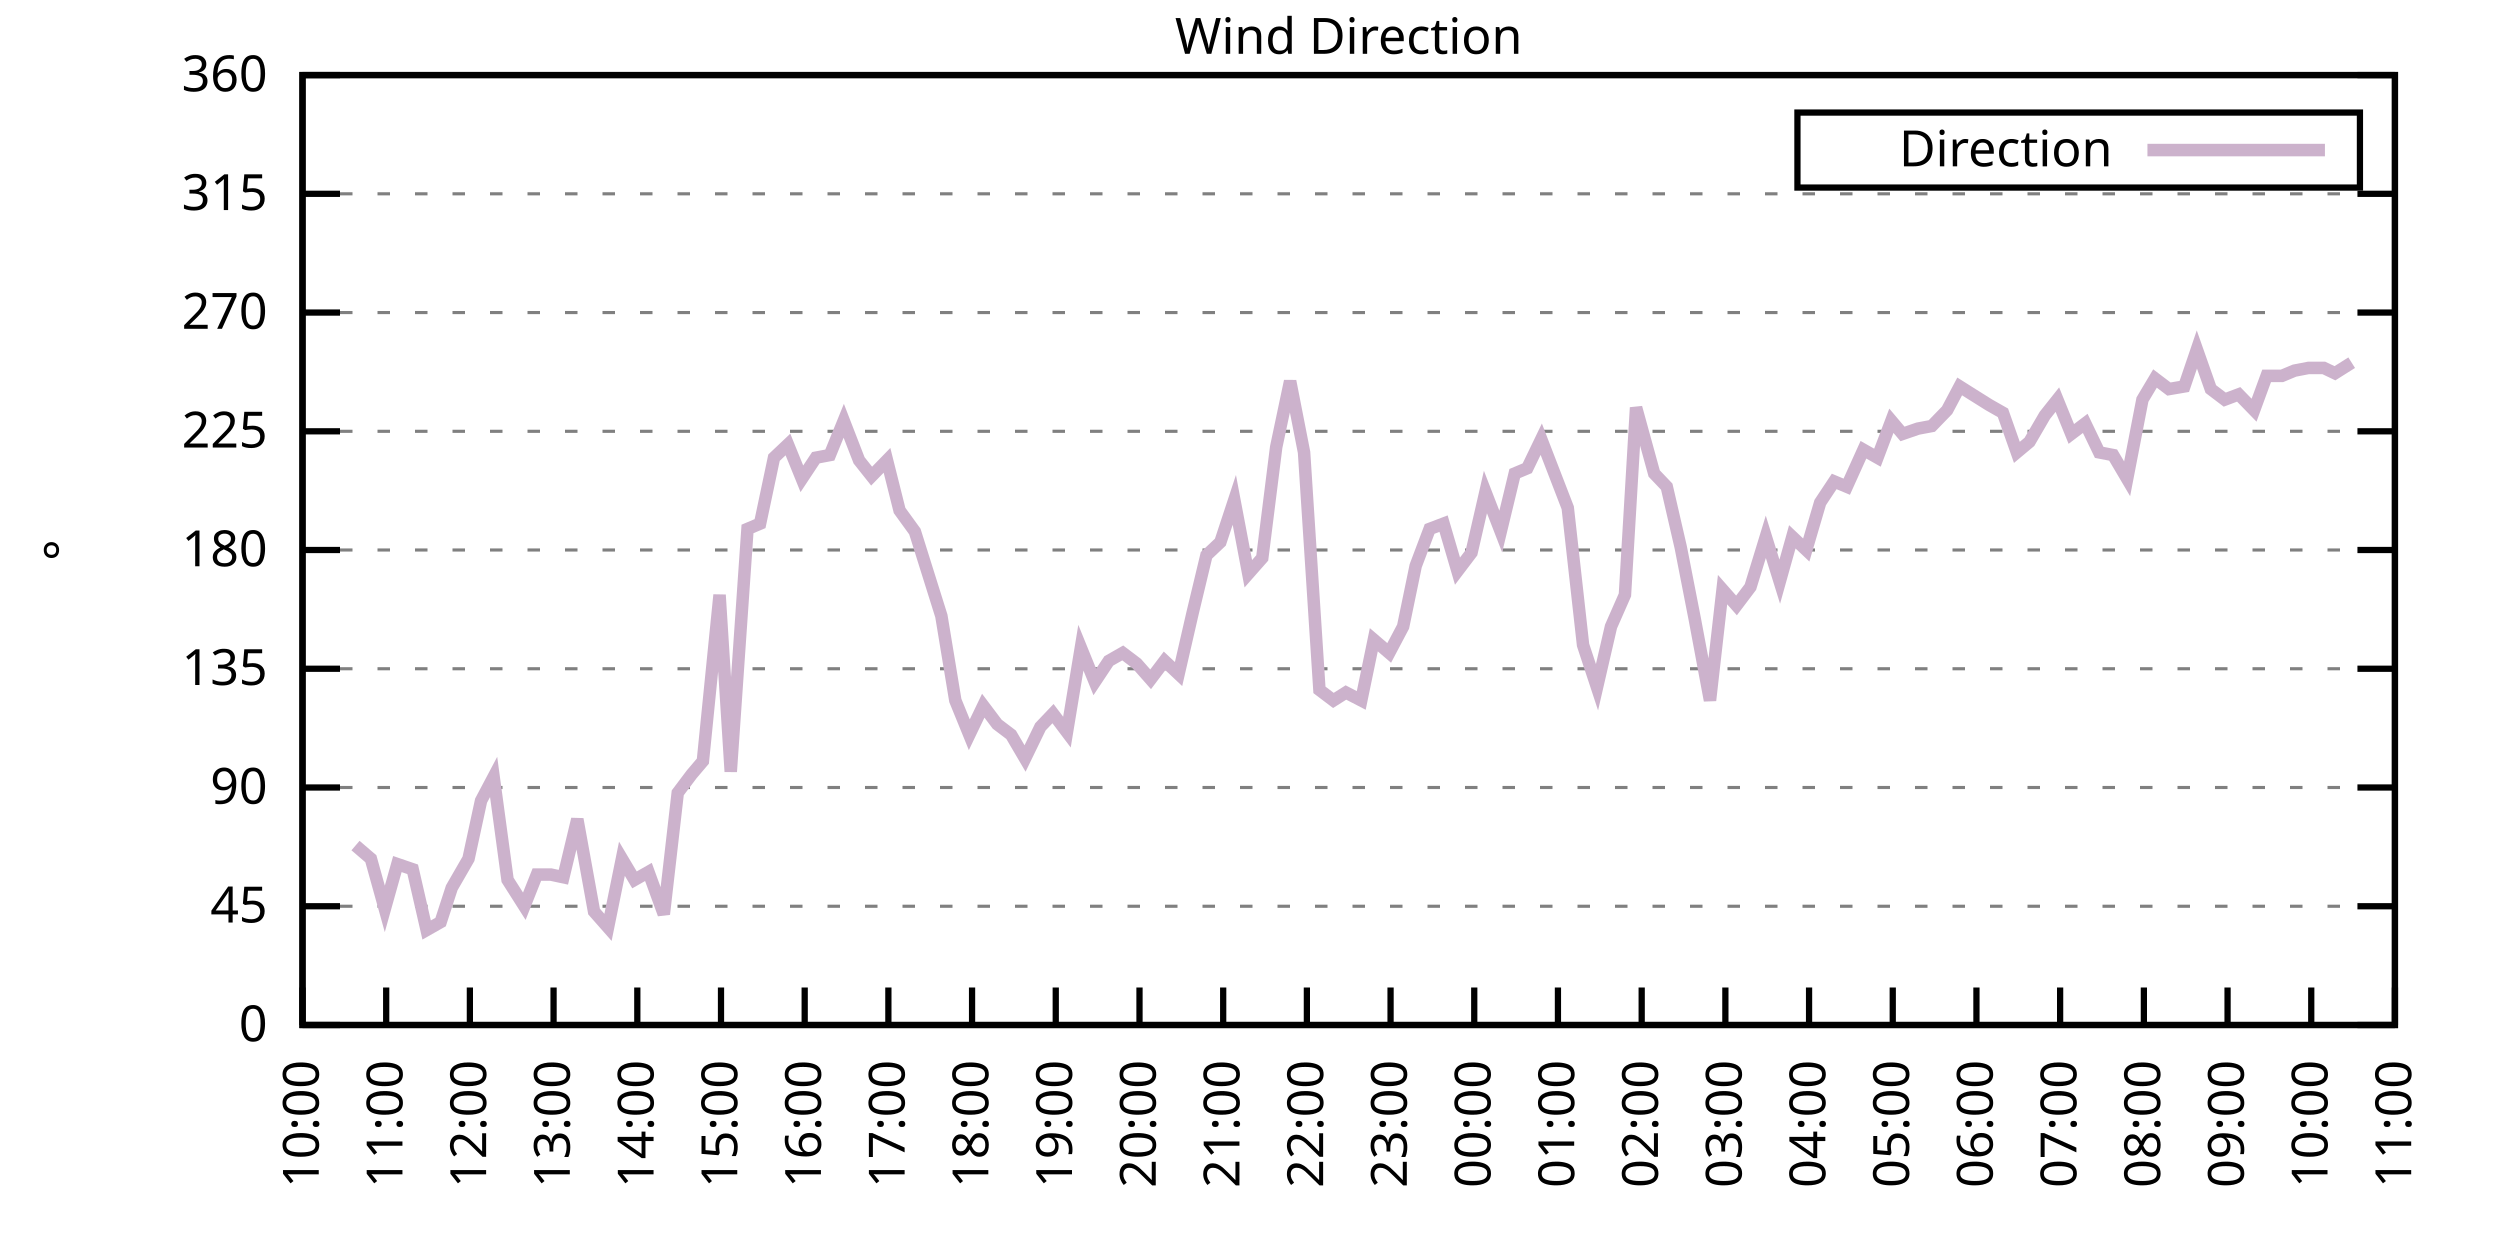
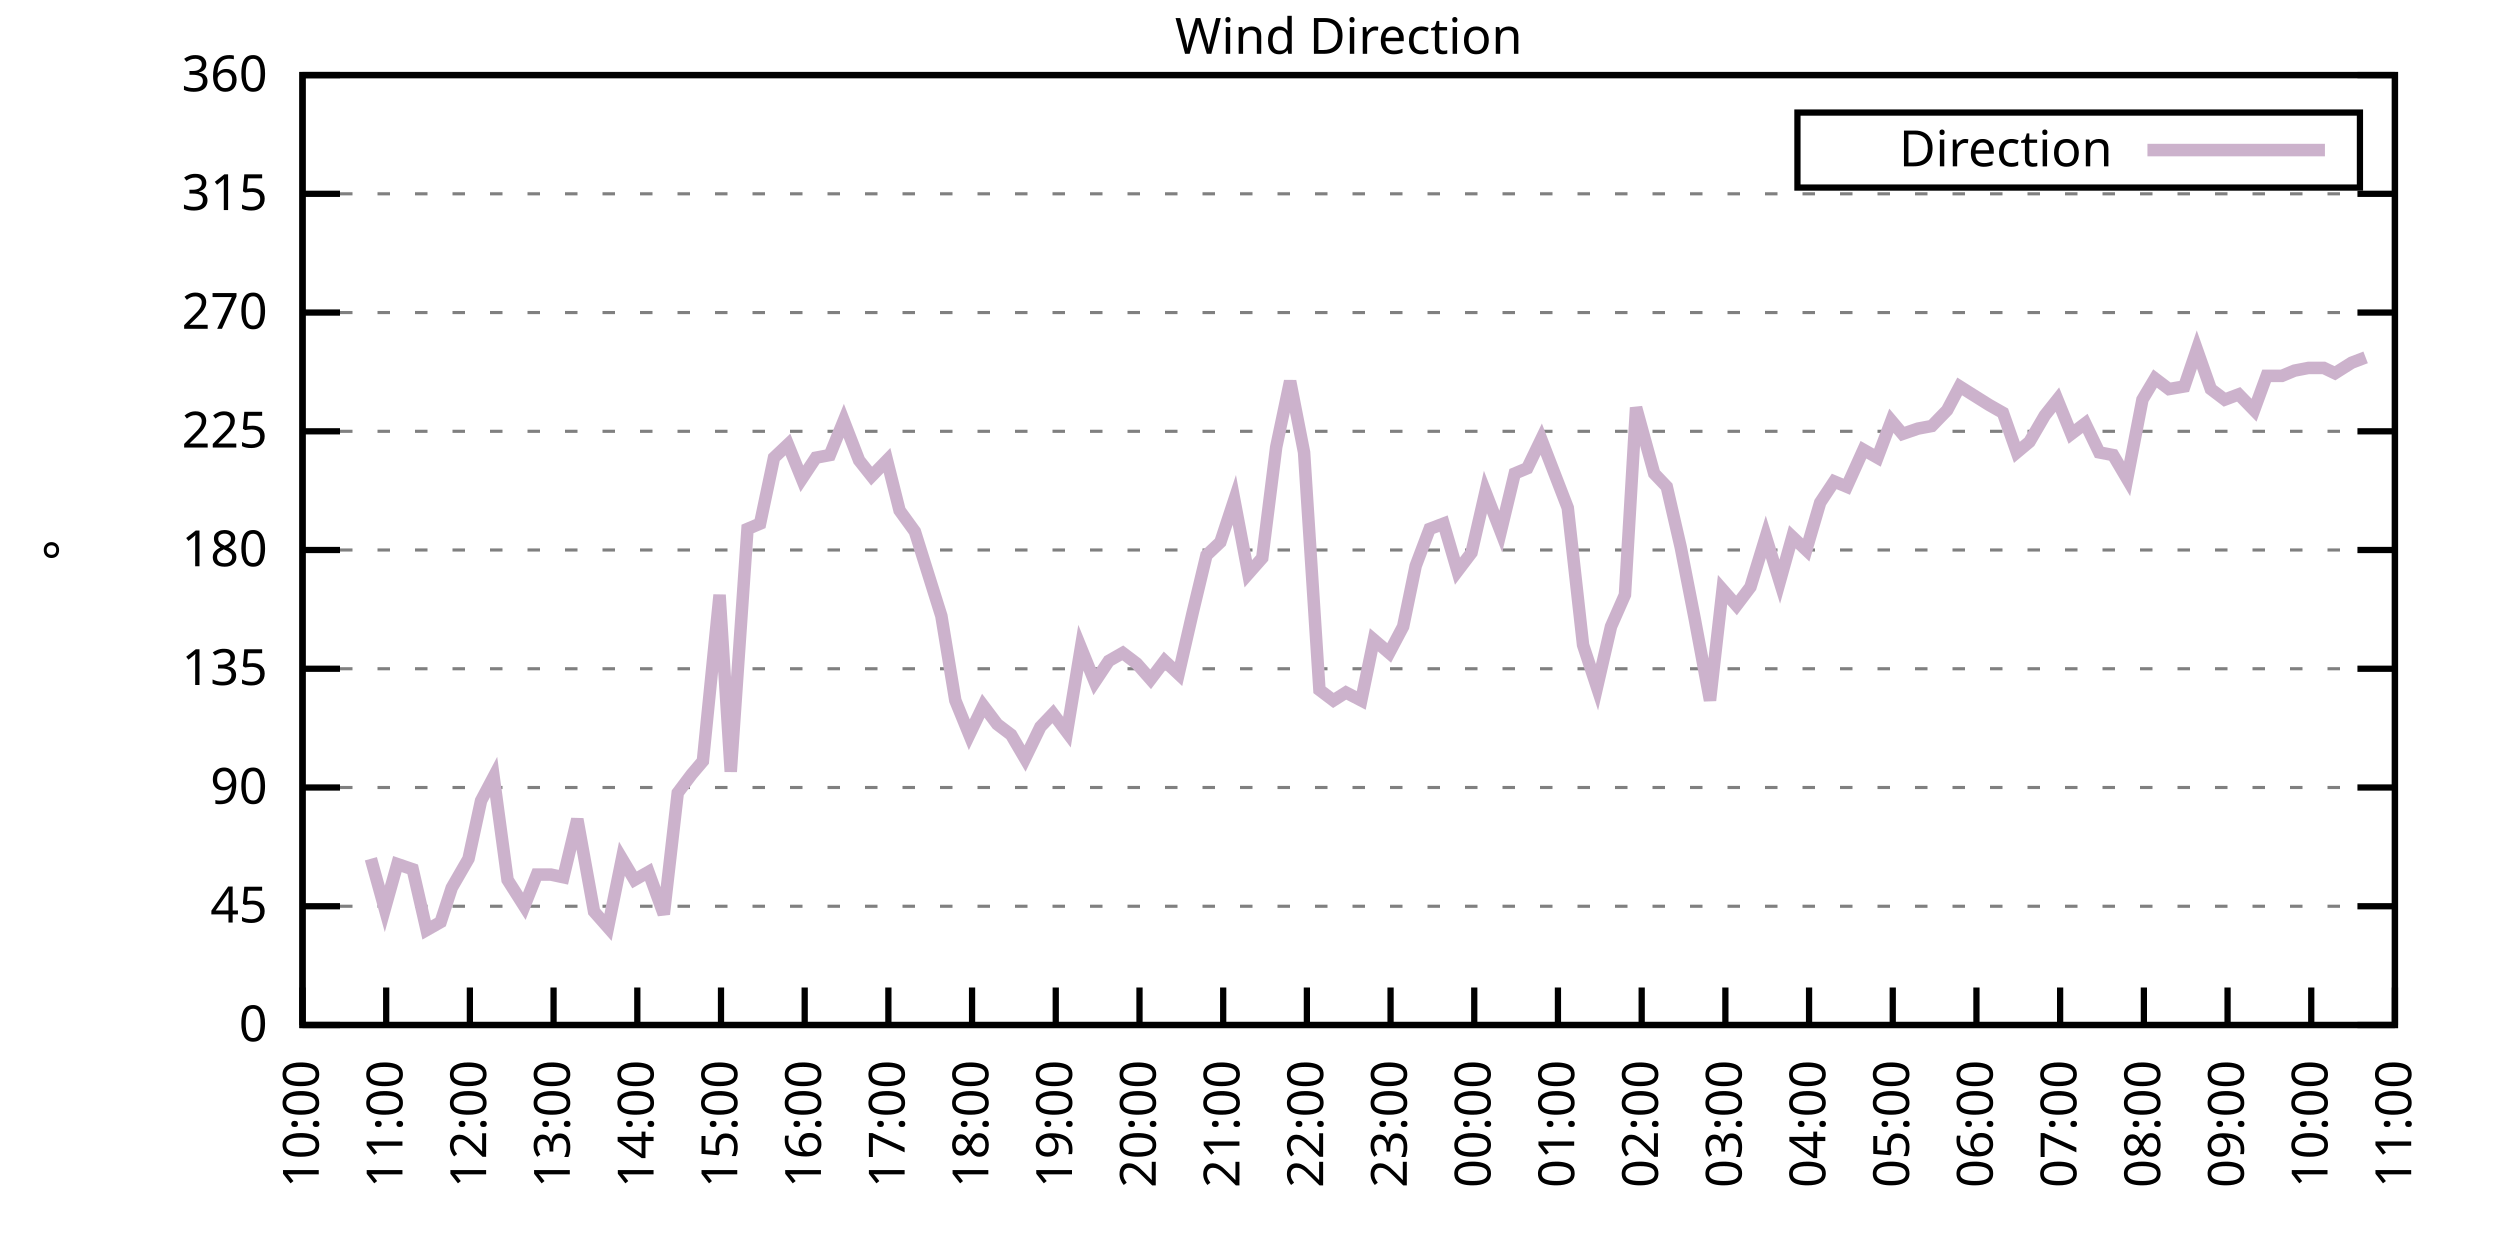
<svg xmlns="http://www.w3.org/2000/svg" xmlns:xlink="http://www.w3.org/1999/xlink" width="400" height="200" viewBox="0 0 400 200">
  <g id="gnuplot_canvas">
    <rect x="0" y="0" width="400" height="200" fill="none" />
    <defs>
      <circle id="gpDot" r="0.5" stroke-width="0.5" stroke="currentColor" />
      <path id="gpPt0" stroke-width="0.333" stroke="currentColor" d="M-1,0 h2 M0,-1 v2" />
      <path id="gpPt1" stroke-width="0.333" stroke="currentColor" d="M-1,-1 L1,1 M1,-1 L-1,1" />
      <path id="gpPt2" stroke-width="0.333" stroke="currentColor" d="M-1,0 L1,0 M0,-1 L0,1 M-1,-1 L1,1 M-1,1 L1,-1" />
      <rect id="gpPt3" stroke-width="0.333" stroke="currentColor" x="-1" y="-1" width="2" height="2" />
      <rect id="gpPt4" stroke-width="0.333" stroke="currentColor" fill="currentColor" x="-1" y="-1" width="2" height="2" />
      <circle id="gpPt5" stroke-width="0.333" stroke="currentColor" cx="0" cy="0" r="1" />
      <use xlink:href="#gpPt5" id="gpPt6" fill="currentColor" stroke="none" />
      <path id="gpPt7" stroke-width="0.333" stroke="currentColor" d="M0,-1.33 L-1.33,0.67 L1.33,0.67 z" />
      <use xlink:href="#gpPt7" id="gpPt8" fill="currentColor" stroke="none" />
      <use xlink:href="#gpPt7" id="gpPt9" stroke="currentColor" transform="rotate(180)" />
      <use xlink:href="#gpPt9" id="gpPt10" fill="currentColor" stroke="none" />
      <use xlink:href="#gpPt3" id="gpPt11" stroke="currentColor" transform="rotate(45)" />
      <use xlink:href="#gpPt11" id="gpPt12" fill="currentColor" stroke="none" />
      <path id="gpPt13" stroke-width="0.333" stroke="currentColor" d="M0,1.330 L1.265,0.411 L0.782,-1.067 L-0.782,-1.076 L-1.265,0.411 z" />
      <use xlink:href="#gpPt13" id="gpPt14" fill="currentColor" stroke="none" />
      <filter id="textbox" filterUnits="objectBoundingBox" x="0" y="0" height="1" width="1">
        <feFlood flood-color="white" flood-opacity="1" result="bgnd" />
        <feComposite in="SourceGraphic" in2="bgnd" operator="atop" />
      </filter>
      <filter id="greybox" filterUnits="objectBoundingBox" x="0" y="0" height="1" width="1">
        <feFlood flood-color="lightgrey" flood-opacity="1" result="grey" />
        <feComposite in="SourceGraphic" in2="grey" operator="atop" />
      </filter>
    </defs>
    <g fill="none" color="white" stroke="currentColor" stroke-width="1.00" stroke-linecap="butt" stroke-linejoin="miter">
</g>
    <g fill="none" color="black" stroke="currentColor" stroke-width="1.00" stroke-linecap="butt" stroke-linejoin="miter">
      <g stroke="none" shape-rendering="crispEdges">
        <polygon fill="rgb(255, 255, 255)" points="48.40,164.00 383.18,164.00 383.18,12.02 48.40,12.02 " />
      </g>
    </g>
    <g fill="none" color="black" stroke="currentColor" stroke-width="1.00" stroke-linecap="butt" stroke-linejoin="miter">
</g>
    <g fill="none" color="black" stroke="black" stroke-width="0.50" stroke-linecap="butt" stroke-linejoin="miter">
</g>
    <g fill="none" color="gray" stroke="currentColor" stroke-width="0.50" stroke-linecap="butt" stroke-linejoin="miter">
      <path stroke="gray" stroke-dasharray="2,4" class="gridline" d="M48.40,164.00 L383.19,164.00  " />
    </g>
    <g fill="none" color="gray" stroke="gray" stroke-width="1.00" stroke-linecap="butt" stroke-linejoin="miter">
</g>
    <g fill="none" color="black" stroke="currentColor" stroke-width="1.00" stroke-linecap="butt" stroke-linejoin="miter">
      <path stroke="black" d="M48.40,164.00 L54.40,164.00 M383.19,164.00 L377.19,164.00  " />
      <g transform="translate(42.80,166.60)" stroke="none" fill="black" font-family="Sans" font-size="8.00" text-anchor="end">
        <text>
          <tspan font-family="Sans"> 0</tspan>
        </text>
      </g>
    </g>
    <g fill="none" color="black" stroke="currentColor" stroke-width="1.00" stroke-linecap="butt" stroke-linejoin="miter">
</g>
    <g fill="none" color="black" stroke="black" stroke-width="0.50" stroke-linecap="butt" stroke-linejoin="miter">
</g>
    <g fill="none" color="gray" stroke="currentColor" stroke-width="0.50" stroke-linecap="butt" stroke-linejoin="miter">
      <path stroke="gray" stroke-dasharray="2,4" class="gridline" d="M48.40,145.00 L383.19,145.00  " />
    </g>
    <g fill="none" color="gray" stroke="gray" stroke-width="1.00" stroke-linecap="butt" stroke-linejoin="miter">
</g>
    <g fill="none" color="black" stroke="currentColor" stroke-width="1.00" stroke-linecap="butt" stroke-linejoin="miter">
      <path stroke="black" d="M48.40,145.00 L54.40,145.00 M383.19,145.00 L377.19,145.00  " />
      <g transform="translate(42.80,147.60)" stroke="none" fill="black" font-family="Sans" font-size="8.00" text-anchor="end">
        <text>
          <tspan font-family="Sans"> 45</tspan>
        </text>
      </g>
    </g>
    <g fill="none" color="black" stroke="currentColor" stroke-width="1.00" stroke-linecap="butt" stroke-linejoin="miter">
</g>
    <g fill="none" color="black" stroke="black" stroke-width="0.50" stroke-linecap="butt" stroke-linejoin="miter">
</g>
    <g fill="none" color="gray" stroke="currentColor" stroke-width="0.50" stroke-linecap="butt" stroke-linejoin="miter">
      <path stroke="gray" stroke-dasharray="2,4" class="gridline" d="M48.40,126.00 L383.19,126.00  " />
    </g>
    <g fill="none" color="gray" stroke="gray" stroke-width="1.00" stroke-linecap="butt" stroke-linejoin="miter">
</g>
    <g fill="none" color="black" stroke="currentColor" stroke-width="1.00" stroke-linecap="butt" stroke-linejoin="miter">
      <path stroke="black" d="M48.40,126.00 L54.40,126.00 M383.19,126.00 L377.19,126.00  " />
      <g transform="translate(42.80,128.60)" stroke="none" fill="black" font-family="Sans" font-size="8.00" text-anchor="end">
        <text>
          <tspan font-family="Sans"> 90</tspan>
        </text>
      </g>
    </g>
    <g fill="none" color="black" stroke="currentColor" stroke-width="1.00" stroke-linecap="butt" stroke-linejoin="miter">
</g>
    <g fill="none" color="black" stroke="black" stroke-width="0.50" stroke-linecap="butt" stroke-linejoin="miter">
</g>
    <g fill="none" color="gray" stroke="currentColor" stroke-width="0.50" stroke-linecap="butt" stroke-linejoin="miter">
      <path stroke="gray" stroke-dasharray="2,4" class="gridline" d="M48.40,107.00 L383.19,107.00  " />
    </g>
    <g fill="none" color="gray" stroke="gray" stroke-width="1.00" stroke-linecap="butt" stroke-linejoin="miter">
</g>
    <g fill="none" color="black" stroke="currentColor" stroke-width="1.00" stroke-linecap="butt" stroke-linejoin="miter">
      <path stroke="black" d="M48.40,107.00 L54.40,107.00 M383.19,107.00 L377.19,107.00  " />
      <g transform="translate(42.80,109.60)" stroke="none" fill="black" font-family="Sans" font-size="8.00" text-anchor="end">
        <text>
          <tspan font-family="Sans"> 135</tspan>
        </text>
      </g>
    </g>
    <g fill="none" color="black" stroke="currentColor" stroke-width="1.00" stroke-linecap="butt" stroke-linejoin="miter">
</g>
    <g fill="none" color="black" stroke="black" stroke-width="0.50" stroke-linecap="butt" stroke-linejoin="miter">
</g>
    <g fill="none" color="gray" stroke="currentColor" stroke-width="0.50" stroke-linecap="butt" stroke-linejoin="miter">
      <path stroke="gray" stroke-dasharray="2,4" class="gridline" d="M48.40,88.00 L383.19,88.00  " />
    </g>
    <g fill="none" color="gray" stroke="gray" stroke-width="1.00" stroke-linecap="butt" stroke-linejoin="miter">
</g>
    <g fill="none" color="black" stroke="currentColor" stroke-width="1.00" stroke-linecap="butt" stroke-linejoin="miter">
      <path stroke="black" d="M48.40,88.00 L54.40,88.00 M383.19,88.00 L377.19,88.00  " />
      <g transform="translate(42.80,90.60)" stroke="none" fill="black" font-family="Sans" font-size="8.00" text-anchor="end">
        <text>
          <tspan font-family="Sans"> 180</tspan>
        </text>
      </g>
    </g>
    <g fill="none" color="black" stroke="currentColor" stroke-width="1.00" stroke-linecap="butt" stroke-linejoin="miter">
</g>
    <g fill="none" color="black" stroke="black" stroke-width="0.50" stroke-linecap="butt" stroke-linejoin="miter">
</g>
    <g fill="none" color="gray" stroke="currentColor" stroke-width="0.50" stroke-linecap="butt" stroke-linejoin="miter">
      <path stroke="gray" stroke-dasharray="2,4" class="gridline" d="M48.40,69.01 L383.19,69.01  " />
    </g>
    <g fill="none" color="gray" stroke="gray" stroke-width="1.00" stroke-linecap="butt" stroke-linejoin="miter">
</g>
    <g fill="none" color="black" stroke="currentColor" stroke-width="1.00" stroke-linecap="butt" stroke-linejoin="miter">
      <path stroke="black" d="M48.40,69.01 L54.40,69.01 M383.19,69.01 L377.19,69.01  " />
      <g transform="translate(42.80,71.61)" stroke="none" fill="black" font-family="Sans" font-size="8.00" text-anchor="end">
        <text>
          <tspan font-family="Sans"> 225</tspan>
        </text>
      </g>
    </g>
    <g fill="none" color="black" stroke="currentColor" stroke-width="1.00" stroke-linecap="butt" stroke-linejoin="miter">
</g>
    <g fill="none" color="black" stroke="black" stroke-width="0.50" stroke-linecap="butt" stroke-linejoin="miter">
</g>
    <g fill="none" color="gray" stroke="currentColor" stroke-width="0.50" stroke-linecap="butt" stroke-linejoin="miter">
      <path stroke="gray" stroke-dasharray="2,4" class="gridline" d="M48.40,50.01 L383.19,50.01  " />
    </g>
    <g fill="none" color="gray" stroke="gray" stroke-width="1.00" stroke-linecap="butt" stroke-linejoin="miter">
</g>
    <g fill="none" color="black" stroke="currentColor" stroke-width="1.00" stroke-linecap="butt" stroke-linejoin="miter">
      <path stroke="black" d="M48.40,50.01 L54.40,50.01 M383.19,50.01 L377.19,50.01  " />
      <g transform="translate(42.80,52.61)" stroke="none" fill="black" font-family="Sans" font-size="8.00" text-anchor="end">
        <text>
          <tspan font-family="Sans"> 270</tspan>
        </text>
      </g>
    </g>
    <g fill="none" color="black" stroke="currentColor" stroke-width="1.00" stroke-linecap="butt" stroke-linejoin="miter">
</g>
    <g fill="none" color="black" stroke="black" stroke-width="0.50" stroke-linecap="butt" stroke-linejoin="miter">
</g>
    <g fill="none" color="gray" stroke="currentColor" stroke-width="0.50" stroke-linecap="butt" stroke-linejoin="miter">
      <path stroke="gray" stroke-dasharray="2,4" class="gridline" d="M48.40,31.01 L383.19,31.01  " />
    </g>
    <g fill="none" color="gray" stroke="gray" stroke-width="1.00" stroke-linecap="butt" stroke-linejoin="miter">
</g>
    <g fill="none" color="black" stroke="currentColor" stroke-width="1.00" stroke-linecap="butt" stroke-linejoin="miter">
      <path stroke="black" d="M48.40,31.01 L54.40,31.01 M383.19,31.01 L377.19,31.01  " />
      <g transform="translate(42.80,33.61)" stroke="none" fill="black" font-family="Sans" font-size="8.00" text-anchor="end">
        <text>
          <tspan font-family="Sans"> 315</tspan>
        </text>
      </g>
    </g>
    <g fill="none" color="black" stroke="currentColor" stroke-width="1.00" stroke-linecap="butt" stroke-linejoin="miter">
</g>
    <g fill="none" color="black" stroke="black" stroke-width="0.50" stroke-linecap="butt" stroke-linejoin="miter">
</g>
    <g fill="none" color="gray" stroke="currentColor" stroke-width="0.50" stroke-linecap="butt" stroke-linejoin="miter">
      <path stroke="gray" stroke-dasharray="2,4" class="gridline" d="M48.40,12.01 L383.19,12.01  " />
    </g>
    <g fill="none" color="gray" stroke="gray" stroke-width="1.00" stroke-linecap="butt" stroke-linejoin="miter">
</g>
    <g fill="none" color="black" stroke="currentColor" stroke-width="1.00" stroke-linecap="butt" stroke-linejoin="miter">
      <path stroke="black" d="M48.40,12.01 L54.40,12.01 M383.19,12.01 L377.19,12.01  " />
      <g transform="translate(42.80,14.61)" stroke="none" fill="black" font-family="Sans" font-size="8.00" text-anchor="end">
        <text>
          <tspan font-family="Sans"> 360</tspan>
        </text>
      </g>
    </g>
    <g fill="none" color="black" stroke="currentColor" stroke-width="1.00" stroke-linecap="butt" stroke-linejoin="miter">
      <path stroke="black" d="M48.40,164.00 L48.40,158.00  " />
      <g transform="translate(51.00,169.60) rotate(270.00)" stroke="none" fill="black" font-family="Sans" font-size="8.00" text-anchor="end">
        <text>
          <tspan font-family="Sans">10:00</tspan>
        </text>
      </g>
    </g>
    <g fill="none" color="black" stroke="currentColor" stroke-width="1.00" stroke-linecap="butt" stroke-linejoin="miter">
      <path stroke="black" d="M61.79,164.00 L61.79,158.00  " />
      <g transform="translate(64.39,169.60) rotate(270.00)" stroke="none" fill="black" font-family="Sans" font-size="8.00" text-anchor="end">
        <text>
          <tspan font-family="Sans">11:00</tspan>
        </text>
      </g>
    </g>
    <g fill="none" color="black" stroke="currentColor" stroke-width="1.00" stroke-linecap="butt" stroke-linejoin="miter">
      <path stroke="black" d="M75.18,164.00 L75.18,158.00  " />
      <g transform="translate(77.78,169.60) rotate(270.00)" stroke="none" fill="black" font-family="Sans" font-size="8.00" text-anchor="end">
        <text>
          <tspan font-family="Sans">12:00</tspan>
        </text>
      </g>
    </g>
    <g fill="none" color="black" stroke="currentColor" stroke-width="1.00" stroke-linecap="butt" stroke-linejoin="miter">
      <path stroke="black" d="M88.57,164.00 L88.57,158.00  " />
      <g transform="translate(91.17,169.60) rotate(270.00)" stroke="none" fill="black" font-family="Sans" font-size="8.00" text-anchor="end">
        <text>
          <tspan font-family="Sans">13:00</tspan>
        </text>
      </g>
    </g>
    <g fill="none" color="black" stroke="currentColor" stroke-width="1.00" stroke-linecap="butt" stroke-linejoin="miter">
      <path stroke="black" d="M101.97,164.00 L101.97,158.00  " />
      <g transform="translate(104.57,169.60) rotate(270.00)" stroke="none" fill="black" font-family="Sans" font-size="8.00" text-anchor="end">
        <text>
          <tspan font-family="Sans">14:00</tspan>
        </text>
      </g>
    </g>
    <g fill="none" color="black" stroke="currentColor" stroke-width="1.00" stroke-linecap="butt" stroke-linejoin="miter">
      <path stroke="black" d="M115.36,164.00 L115.36,158.00  " />
      <g transform="translate(117.96,169.60) rotate(270.00)" stroke="none" fill="black" font-family="Sans" font-size="8.00" text-anchor="end">
        <text>
          <tspan font-family="Sans">15:00</tspan>
        </text>
      </g>
    </g>
    <g fill="none" color="black" stroke="currentColor" stroke-width="1.00" stroke-linecap="butt" stroke-linejoin="miter">
      <path stroke="black" d="M128.75,164.00 L128.75,158.00  " />
      <g transform="translate(131.35,169.60) rotate(270.00)" stroke="none" fill="black" font-family="Sans" font-size="8.00" text-anchor="end">
        <text>
          <tspan font-family="Sans">16:00</tspan>
        </text>
      </g>
    </g>
    <g fill="none" color="black" stroke="currentColor" stroke-width="1.00" stroke-linecap="butt" stroke-linejoin="miter">
      <path stroke="black" d="M142.14,164.00 L142.14,158.00  " />
      <g transform="translate(144.74,169.60) rotate(270.00)" stroke="none" fill="black" font-family="Sans" font-size="8.00" text-anchor="end">
        <text>
          <tspan font-family="Sans">17:00</tspan>
        </text>
      </g>
    </g>
    <g fill="none" color="black" stroke="currentColor" stroke-width="1.00" stroke-linecap="butt" stroke-linejoin="miter">
      <path stroke="black" d="M155.53,164.00 L155.53,158.00  " />
      <g transform="translate(158.13,169.60) rotate(270.00)" stroke="none" fill="black" font-family="Sans" font-size="8.00" text-anchor="end">
        <text>
          <tspan font-family="Sans">18:00</tspan>
        </text>
      </g>
    </g>
    <g fill="none" color="black" stroke="currentColor" stroke-width="1.00" stroke-linecap="butt" stroke-linejoin="miter">
      <path stroke="black" d="M168.92,164.00 L168.92,158.00  " />
      <g transform="translate(171.52,169.60) rotate(270.00)" stroke="none" fill="black" font-family="Sans" font-size="8.00" text-anchor="end">
        <text>
          <tspan font-family="Sans">19:00</tspan>
        </text>
      </g>
    </g>
    <g fill="none" color="black" stroke="currentColor" stroke-width="1.00" stroke-linecap="butt" stroke-linejoin="miter">
      <path stroke="black" d="M182.32,164.00 L182.32,158.00  " />
      <g transform="translate(184.92,169.60) rotate(270.00)" stroke="none" fill="black" font-family="Sans" font-size="8.00" text-anchor="end">
        <text>
          <tspan font-family="Sans">20:00</tspan>
        </text>
      </g>
    </g>
    <g fill="none" color="black" stroke="currentColor" stroke-width="1.00" stroke-linecap="butt" stroke-linejoin="miter">
      <path stroke="black" d="M195.71,164.00 L195.71,158.00  " />
      <g transform="translate(198.31,169.60) rotate(270.00)" stroke="none" fill="black" font-family="Sans" font-size="8.00" text-anchor="end">
        <text>
          <tspan font-family="Sans">21:00</tspan>
        </text>
      </g>
    </g>
    <g fill="none" color="black" stroke="currentColor" stroke-width="1.00" stroke-linecap="butt" stroke-linejoin="miter">
      <path stroke="black" d="M209.10,164.00 L209.10,158.00  " />
      <g transform="translate(211.70,169.60) rotate(270.00)" stroke="none" fill="black" font-family="Sans" font-size="8.00" text-anchor="end">
        <text>
          <tspan font-family="Sans">22:00</tspan>
        </text>
      </g>
    </g>
    <g fill="none" color="black" stroke="currentColor" stroke-width="1.00" stroke-linecap="butt" stroke-linejoin="miter">
      <path stroke="black" d="M222.49,164.00 L222.49,158.00  " />
      <g transform="translate(225.09,169.60) rotate(270.00)" stroke="none" fill="black" font-family="Sans" font-size="8.00" text-anchor="end">
        <text>
          <tspan font-family="Sans">23:00</tspan>
        </text>
      </g>
    </g>
    <g fill="none" color="black" stroke="currentColor" stroke-width="1.00" stroke-linecap="butt" stroke-linejoin="miter">
      <path stroke="black" d="M235.88,164.00 L235.88,158.00  " />
      <g transform="translate(238.48,169.60) rotate(270.00)" stroke="none" fill="black" font-family="Sans" font-size="8.00" text-anchor="end">
        <text>
          <tspan font-family="Sans">00:00</tspan>
        </text>
      </g>
    </g>
    <g fill="none" color="black" stroke="currentColor" stroke-width="1.00" stroke-linecap="butt" stroke-linejoin="miter">
      <path stroke="black" d="M249.27,164.00 L249.27,158.00  " />
      <g transform="translate(251.87,169.60) rotate(270.00)" stroke="none" fill="black" font-family="Sans" font-size="8.00" text-anchor="end">
        <text>
          <tspan font-family="Sans">01:00</tspan>
        </text>
      </g>
    </g>
    <g fill="none" color="black" stroke="currentColor" stroke-width="1.00" stroke-linecap="butt" stroke-linejoin="miter">
      <path stroke="black" d="M262.67,164.00 L262.67,158.00  " />
      <g transform="translate(265.27,169.60) rotate(270.00)" stroke="none" fill="black" font-family="Sans" font-size="8.00" text-anchor="end">
        <text>
          <tspan font-family="Sans">02:00</tspan>
        </text>
      </g>
    </g>
    <g fill="none" color="black" stroke="currentColor" stroke-width="1.00" stroke-linecap="butt" stroke-linejoin="miter">
      <path stroke="black" d="M276.06,164.00 L276.06,158.00  " />
      <g transform="translate(278.66,169.60) rotate(270.00)" stroke="none" fill="black" font-family="Sans" font-size="8.00" text-anchor="end">
        <text>
          <tspan font-family="Sans">03:00</tspan>
        </text>
      </g>
    </g>
    <g fill="none" color="black" stroke="currentColor" stroke-width="1.00" stroke-linecap="butt" stroke-linejoin="miter">
      <path stroke="black" d="M289.45,164.00 L289.45,158.00  " />
      <g transform="translate(292.05,169.60) rotate(270.00)" stroke="none" fill="black" font-family="Sans" font-size="8.00" text-anchor="end">
        <text>
          <tspan font-family="Sans">04:00</tspan>
        </text>
      </g>
    </g>
    <g fill="none" color="black" stroke="currentColor" stroke-width="1.00" stroke-linecap="butt" stroke-linejoin="miter">
      <path stroke="black" d="M302.84,164.00 L302.84,158.00  " />
      <g transform="translate(305.44,169.60) rotate(270.00)" stroke="none" fill="black" font-family="Sans" font-size="8.00" text-anchor="end">
        <text>
          <tspan font-family="Sans">05:00</tspan>
        </text>
      </g>
    </g>
    <g fill="none" color="black" stroke="currentColor" stroke-width="1.00" stroke-linecap="butt" stroke-linejoin="miter">
      <path stroke="black" d="M316.23,164.00 L316.23,158.00  " />
      <g transform="translate(318.83,169.60) rotate(270.00)" stroke="none" fill="black" font-family="Sans" font-size="8.00" text-anchor="end">
        <text>
          <tspan font-family="Sans">06:00</tspan>
        </text>
      </g>
    </g>
    <g fill="none" color="black" stroke="currentColor" stroke-width="1.00" stroke-linecap="butt" stroke-linejoin="miter">
      <path stroke="black" d="M329.62,164.00 L329.62,158.00  " />
      <g transform="translate(332.22,169.60) rotate(270.00)" stroke="none" fill="black" font-family="Sans" font-size="8.00" text-anchor="end">
        <text>
          <tspan font-family="Sans">07:00</tspan>
        </text>
      </g>
    </g>
    <g fill="none" color="black" stroke="currentColor" stroke-width="1.00" stroke-linecap="butt" stroke-linejoin="miter">
      <path stroke="black" d="M343.02,164.00 L343.02,158.00  " />
      <g transform="translate(345.62,169.60) rotate(270.00)" stroke="none" fill="black" font-family="Sans" font-size="8.00" text-anchor="end">
        <text>
          <tspan font-family="Sans">08:00</tspan>
        </text>
      </g>
    </g>
    <g fill="none" color="black" stroke="currentColor" stroke-width="1.00" stroke-linecap="butt" stroke-linejoin="miter">
      <path stroke="black" d="M356.41,164.00 L356.41,158.00  " />
      <g transform="translate(359.01,169.60) rotate(270.00)" stroke="none" fill="black" font-family="Sans" font-size="8.00" text-anchor="end">
        <text>
          <tspan font-family="Sans">09:00</tspan>
        </text>
      </g>
    </g>
    <g fill="none" color="black" stroke="currentColor" stroke-width="1.00" stroke-linecap="butt" stroke-linejoin="miter">
      <path stroke="black" d="M369.80,164.00 L369.80,158.00  " />
      <g transform="translate(372.40,169.60) rotate(270.00)" stroke="none" fill="black" font-family="Sans" font-size="8.00" text-anchor="end">
        <text>
          <tspan font-family="Sans">10:00</tspan>
        </text>
      </g>
    </g>
    <g fill="none" color="black" stroke="currentColor" stroke-width="1.00" stroke-linecap="butt" stroke-linejoin="miter">
      <path stroke="black" d="M383.19,164.00 L383.19,158.00  " />
      <g transform="translate(385.79,169.60) rotate(270.00)" stroke="none" fill="black" font-family="Sans" font-size="8.00" text-anchor="end">
        <text>
          <tspan font-family="Sans">11:00</tspan>
        </text>
      </g>
    </g>
    <g fill="none" color="black" stroke="currentColor" stroke-width="1.00" stroke-linecap="butt" stroke-linejoin="miter">
</g>
    <g fill="none" color="black" stroke="currentColor" stroke-width="1.00" stroke-linecap="butt" stroke-linejoin="miter">
      <path stroke="black" d="M48.40,12.01 L48.40,164.00 L383.19,164.00 L383.19,12.01 L48.40,12.01 Z  " />
    </g>
    <g fill="none" color="black" stroke="currentColor" stroke-width="1.00" stroke-linecap="butt" stroke-linejoin="miter">
</g>
    <g fill="none" color="black" stroke="currentColor" stroke-width="1.00" stroke-linecap="butt" stroke-linejoin="miter">
      <path stroke="black" d="M287.59,30.01 L287.59,18.01 L377.59,18.01 L377.59,30.01 L287.59,30.01 Z  " />
    </g>
    <g id="Wind_direction_plot_1">
      <g fill="none" color="white" stroke="black" stroke-width="2.00" stroke-linecap="butt" stroke-linejoin="miter">
</g>
      <g fill="none" color="black" stroke="currentColor" stroke-width="2.00" stroke-linecap="butt" stroke-linejoin="miter">
        <g transform="translate(337.99,26.61)" stroke="none" fill="black" font-family="Sans" font-size="8.00" text-anchor="end">
          <text>
            <tspan font-family="Sans">Direction</tspan>
          </text>
        </g>
      </g>
      <g fill="none" color="black" stroke="currentColor" stroke-width="2.00" stroke-linecap="butt" stroke-linejoin="miter">
-         <path stroke="rgb(204, 178, 204)" d="M343.59,24.01 L371.99,24.01 M56.88,135.29 L59.34,137.40 L61.57,145.42 L63.58,138.25 L66.03,139.09 L68.26,148.80   L70.50,147.53 L72.28,142.05 L74.96,137.40 L76.97,128.11 L78.98,124.31 L81.21,140.78 L83.89,145.00 L85.90,139.93   L88.13,139.93 L90.14,140.36 L92.37,131.07 L95.05,145.85 L97.28,148.38 L99.51,137.40 L101.52,140.78 L103.75,139.51   L106.21,146.27 L108.44,126.85 L110.67,123.89 L112.46,121.78 L115.13,95.18 L116.92,123.47 L119.60,84.63 L121.61,83.78   L123.84,73.23 L126.07,71.12 L128.30,76.61 L130.54,73.23 L132.77,72.81 L135.00,67.32 L137.45,73.65 L139.46,76.18   L141.92,73.65 L143.93,81.67 L146.38,85.05 L150.62,98.56 L152.85,112.07 L155.09,117.56 L157.32,112.91 L159.55,115.87   L161.78,117.56 L164.01,121.36 L166.47,116.29 L168.48,114.18 L170.71,117.14 L172.94,103.63 L175.17,109.11 L177.41,105.74   L179.64,104.47 L181.87,106.16 L184.10,108.69 L186.33,105.74 L188.57,107.85 L190.80,98.14 L193.03,88.85 L195.26,86.74   L197.49,79.98 L199.73,91.80 L201.96,89.27 L204.19,71.54 L206.42,60.98 L208.65,72.38 L211.11,110.38 L213.34,112.07   L215.35,110.80 L217.80,112.07 L219.81,102.36 L222.27,104.47 L224.50,100.25 L226.51,90.54 L228.74,84.63 L230.97,83.78   L233.20,91.38 L235.44,88.43 L237.67,78.72 L240.12,85.05 L242.36,75.76 L244.36,74.92 L246.60,70.27 L250.84,81.25   L253.29,103.20 L255.52,109.96 L257.76,100.25 L259.99,95.18 L261.77,65.21 L264.67,75.76 L266.68,77.87 L268.92,87.58   L271.15,98.98 L273.60,112.07 L275.61,94.34 L277.84,96.87 L280.07,93.92 L282.53,85.89 L284.76,93.07 L286.77,85.89   L289.00,88.00 L291.23,80.41 L293.47,77.03 L295.48,77.87 L298.15,71.96 L300.39,73.23 L302.62,67.32 L304.40,69.43   L306.86,68.58 L309.09,68.16 L311.54,65.63 L313.55,61.83 L315.56,63.10 L318.24,64.78 L320.47,66.05 L322.70,72.38   L324.71,70.70 L327.17,66.47 L329.18,63.94 L331.41,69.43 L333.64,67.74 L335.87,72.38 L338.10,72.81 L340.34,76.61   L342.79,63.94 L344.80,60.56 L347.03,62.25 L349.49,61.83 L351.50,55.92 L353.73,62.25 L355.96,63.94 L358.19,63.10   L360.65,65.63 L362.66,60.14 L365.11,60.14 L367.12,59.30 L369.35,58.87 L371.81,58.87 L373.59,59.72 L376.27,58.03    " />
+         <path stroke="rgb(204, 178, 204)" d="M343.59,24.01 L371.99,24.01 M59.34,137.40 L61.57,145.42 L63.58,138.25 L66.03,139.09 L68.26,148.80 L70.50,147.53   L72.28,142.05 L74.96,137.40 L76.97,128.11 L78.98,124.31 L81.21,140.78 L83.89,145.00 L85.90,139.93 L88.13,139.93   L90.14,140.36 L92.37,131.07 L95.05,145.85 L97.28,148.38 L99.51,137.40 L101.52,140.78 L103.75,139.51 L106.21,146.27   L108.44,126.85 L110.67,123.89 L112.46,121.78 L115.13,95.18 L116.92,123.47 L119.60,84.63 L121.61,83.78 L123.84,73.23   L126.07,71.12 L128.30,76.61 L130.54,73.23 L132.77,72.81 L135.00,67.32 L137.45,73.65 L139.46,76.18 L141.92,73.65   L143.93,81.67 L146.38,85.05 L150.62,98.56 L152.85,112.07 L155.09,117.56 L157.32,112.91 L159.55,115.87 L161.78,117.56   L164.01,121.36 L166.47,116.29 L168.48,114.18 L170.71,117.14 L172.94,103.63 L175.17,109.11 L177.41,105.74 L179.64,104.47   L181.87,106.16 L184.10,108.69 L186.33,105.74 L188.57,107.85 L190.80,98.14 L193.03,88.85 L195.26,86.74 L197.49,79.98   L199.73,91.80 L201.96,89.27 L204.19,71.54 L206.42,60.98 L208.65,72.38 L211.11,110.38 L213.34,112.07 L215.35,110.80   L217.80,112.07 L219.81,102.36 L222.27,104.47 L224.50,100.25 L226.51,90.54 L228.74,84.63 L230.97,83.78 L233.20,91.38   L235.44,88.43 L237.67,78.72 L240.12,85.05 L242.36,75.76 L244.36,74.92 L246.60,70.27 L250.84,81.25 L253.29,103.20   L255.52,109.96 L257.76,100.25 L259.99,95.18 L261.77,65.21 L264.67,75.76 L266.68,77.87 L268.92,87.58 L271.15,98.98   L273.60,112.07 L275.61,94.34 L277.84,96.87 L280.07,93.92 L282.53,85.89 L284.76,93.07 L286.77,85.89 L289.00,88.00   L291.23,80.41 L293.47,77.03 L295.48,77.87 L298.15,71.96 L300.39,73.23 L302.62,67.32 L304.40,69.43 L306.86,68.58   L309.09,68.16 L311.54,65.63 L313.55,61.83 L315.56,63.10 L318.24,64.78 L320.47,66.05 L322.70,72.38 L324.71,70.70   L327.17,66.47 L329.18,63.94 L331.41,69.43 L333.64,67.74 L335.87,72.38 L338.10,72.81 L340.34,76.61 L342.79,63.94   L344.80,60.56 L347.03,62.25 L349.49,61.83 L351.50,55.92 L353.73,62.25 L355.96,63.94 L358.19,63.10 L360.65,65.63   L362.66,60.14 L365.11,60.14 L367.12,59.30 L369.35,58.87 L371.81,58.87 L373.59,59.72 L376.27,58.03 L378.50,57.18    " />
      </g>
    </g>
    <g fill="none" color="black" stroke="currentColor" stroke-width="2.00" stroke-linecap="butt" stroke-linejoin="miter">
</g>
    <g fill="none" color="black" stroke="black" stroke-width="1.00" stroke-linecap="butt" stroke-linejoin="miter">
</g>
    <g fill="none" color="black" stroke="currentColor" stroke-width="1.00" stroke-linecap="butt" stroke-linejoin="miter">
      <path stroke="black" d="M48.40,12.01 L48.40,164.00 L383.19,164.00 L383.19,12.01 L48.40,12.01 Z  " />
      <g transform="translate(12.80,88.01) rotate(270.00)" stroke="none" fill="black" font-family="Sans" font-size="8.00" text-anchor="middle">
        <text>
          <tspan font-family="Sans">°</tspan>
        </text>
      </g>
    </g>
    <g fill="none" color="black" stroke="currentColor" stroke-width="1.00" stroke-linecap="butt" stroke-linejoin="miter">
</g>
    <g fill="none" color="black" stroke="currentColor" stroke-width="1.00" stroke-linecap="butt" stroke-linejoin="miter">
      <g transform="translate(215.79,8.61)" stroke="none" fill="black" font-family="Sans" font-size="8.00" text-anchor="middle">
        <text>
          <tspan font-family="Sans">Wind Direction</tspan>
        </text>
      </g>
    </g>
    <g fill="none" color="black" stroke="currentColor" stroke-width="1.00" stroke-linecap="butt" stroke-linejoin="miter">
</g>
  </g>
</svg>
